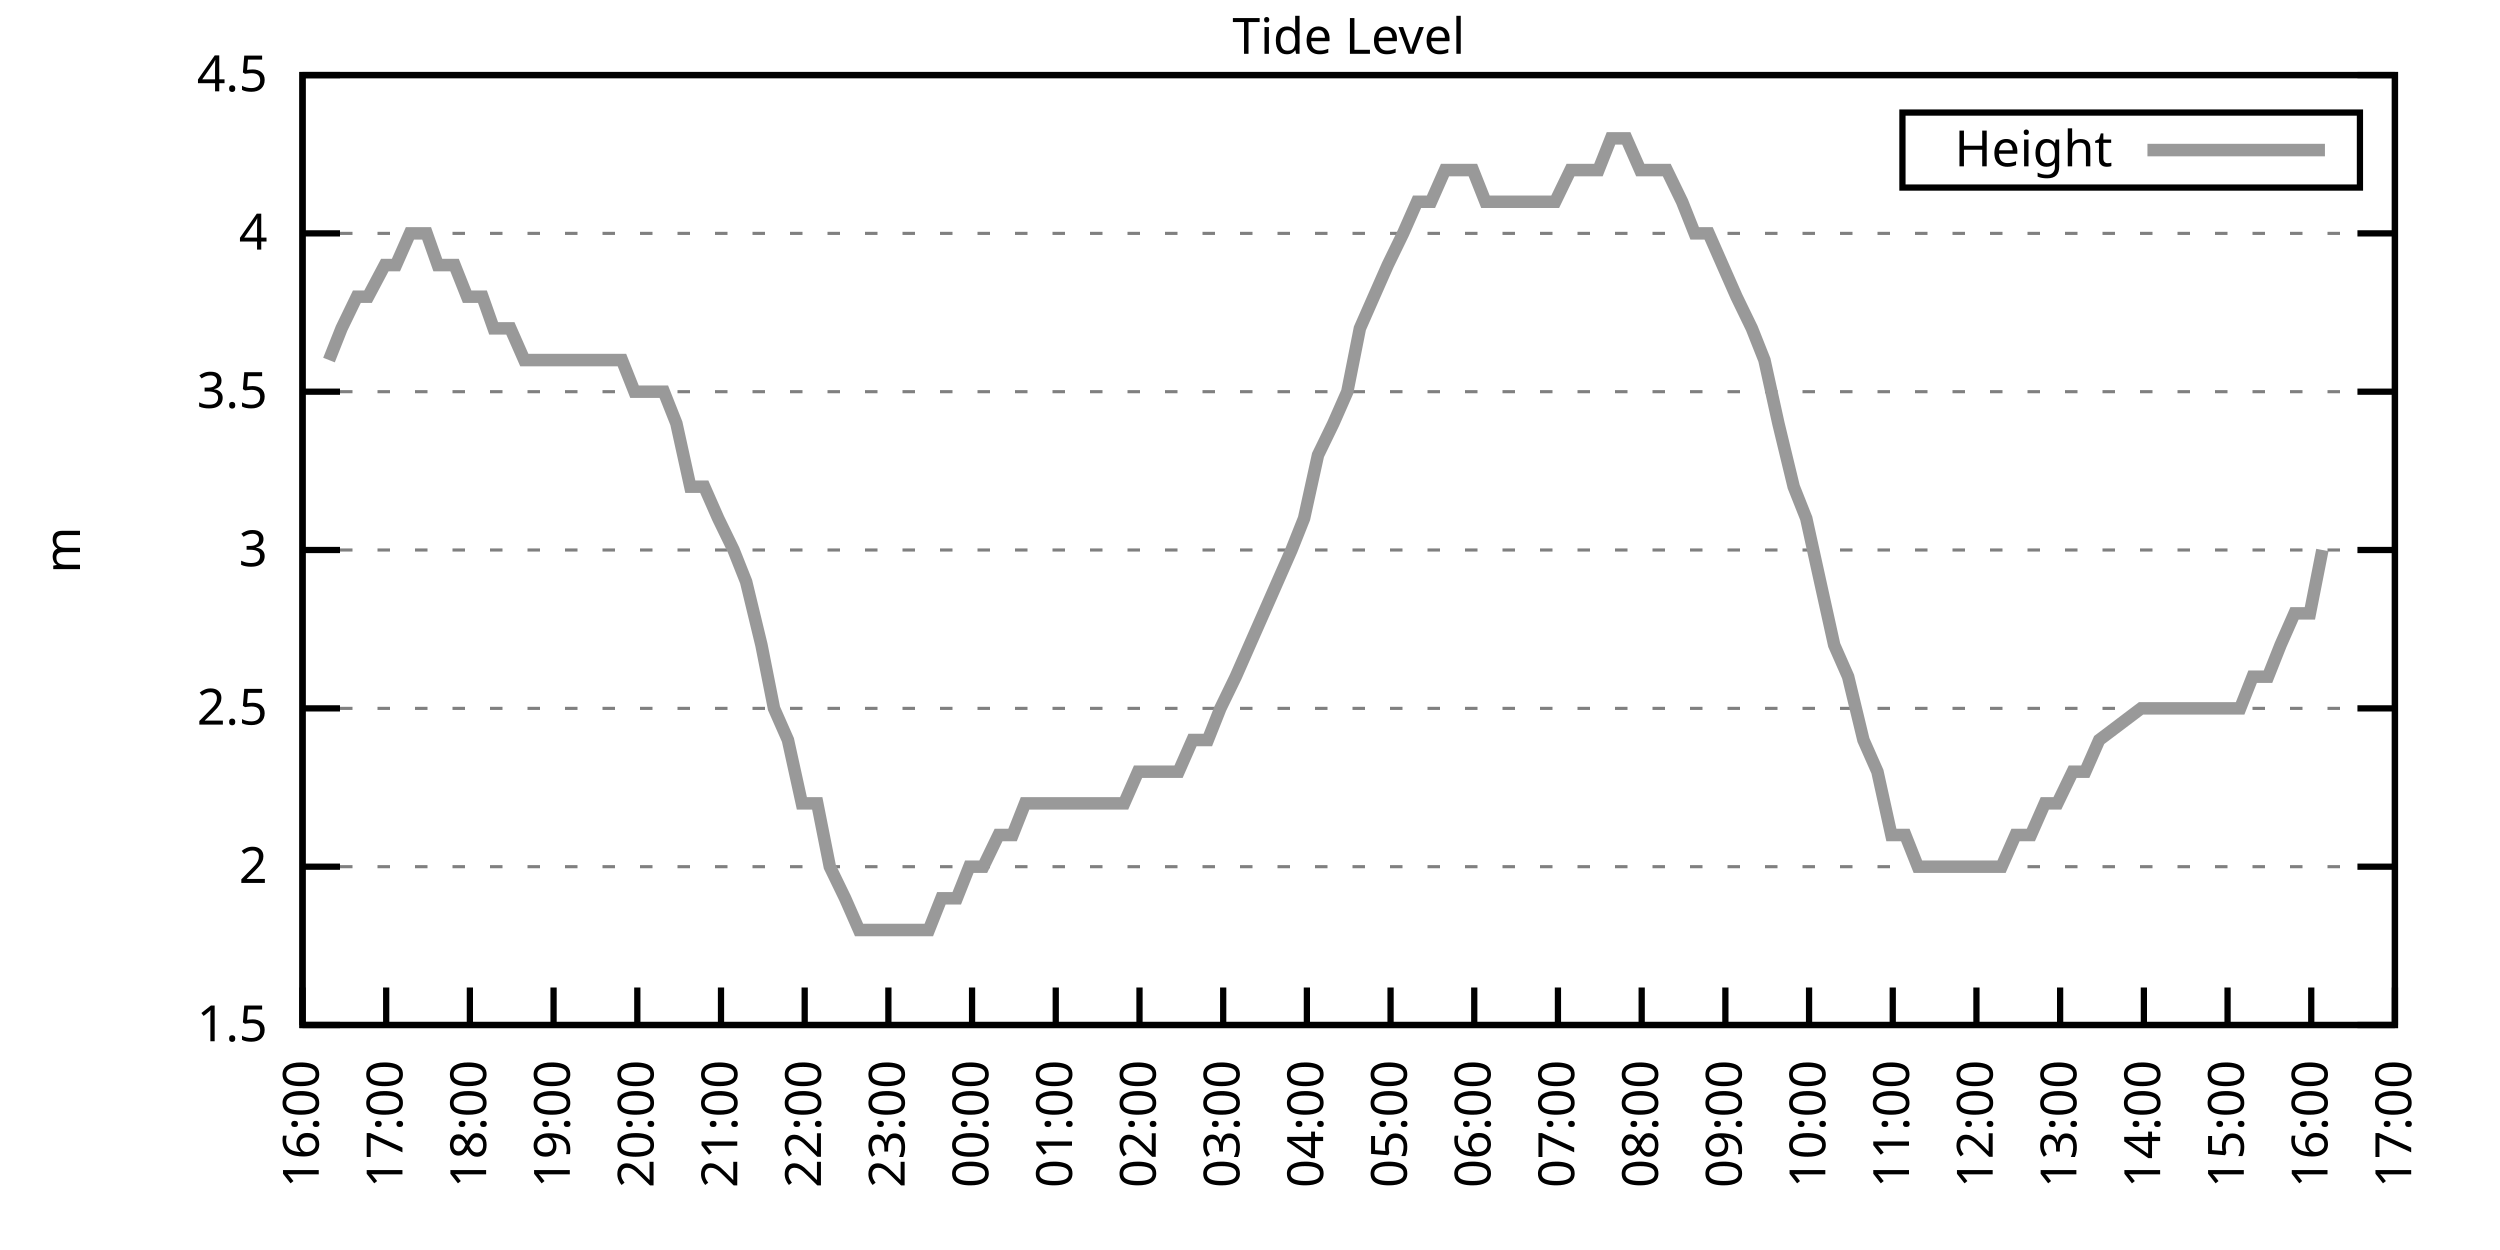
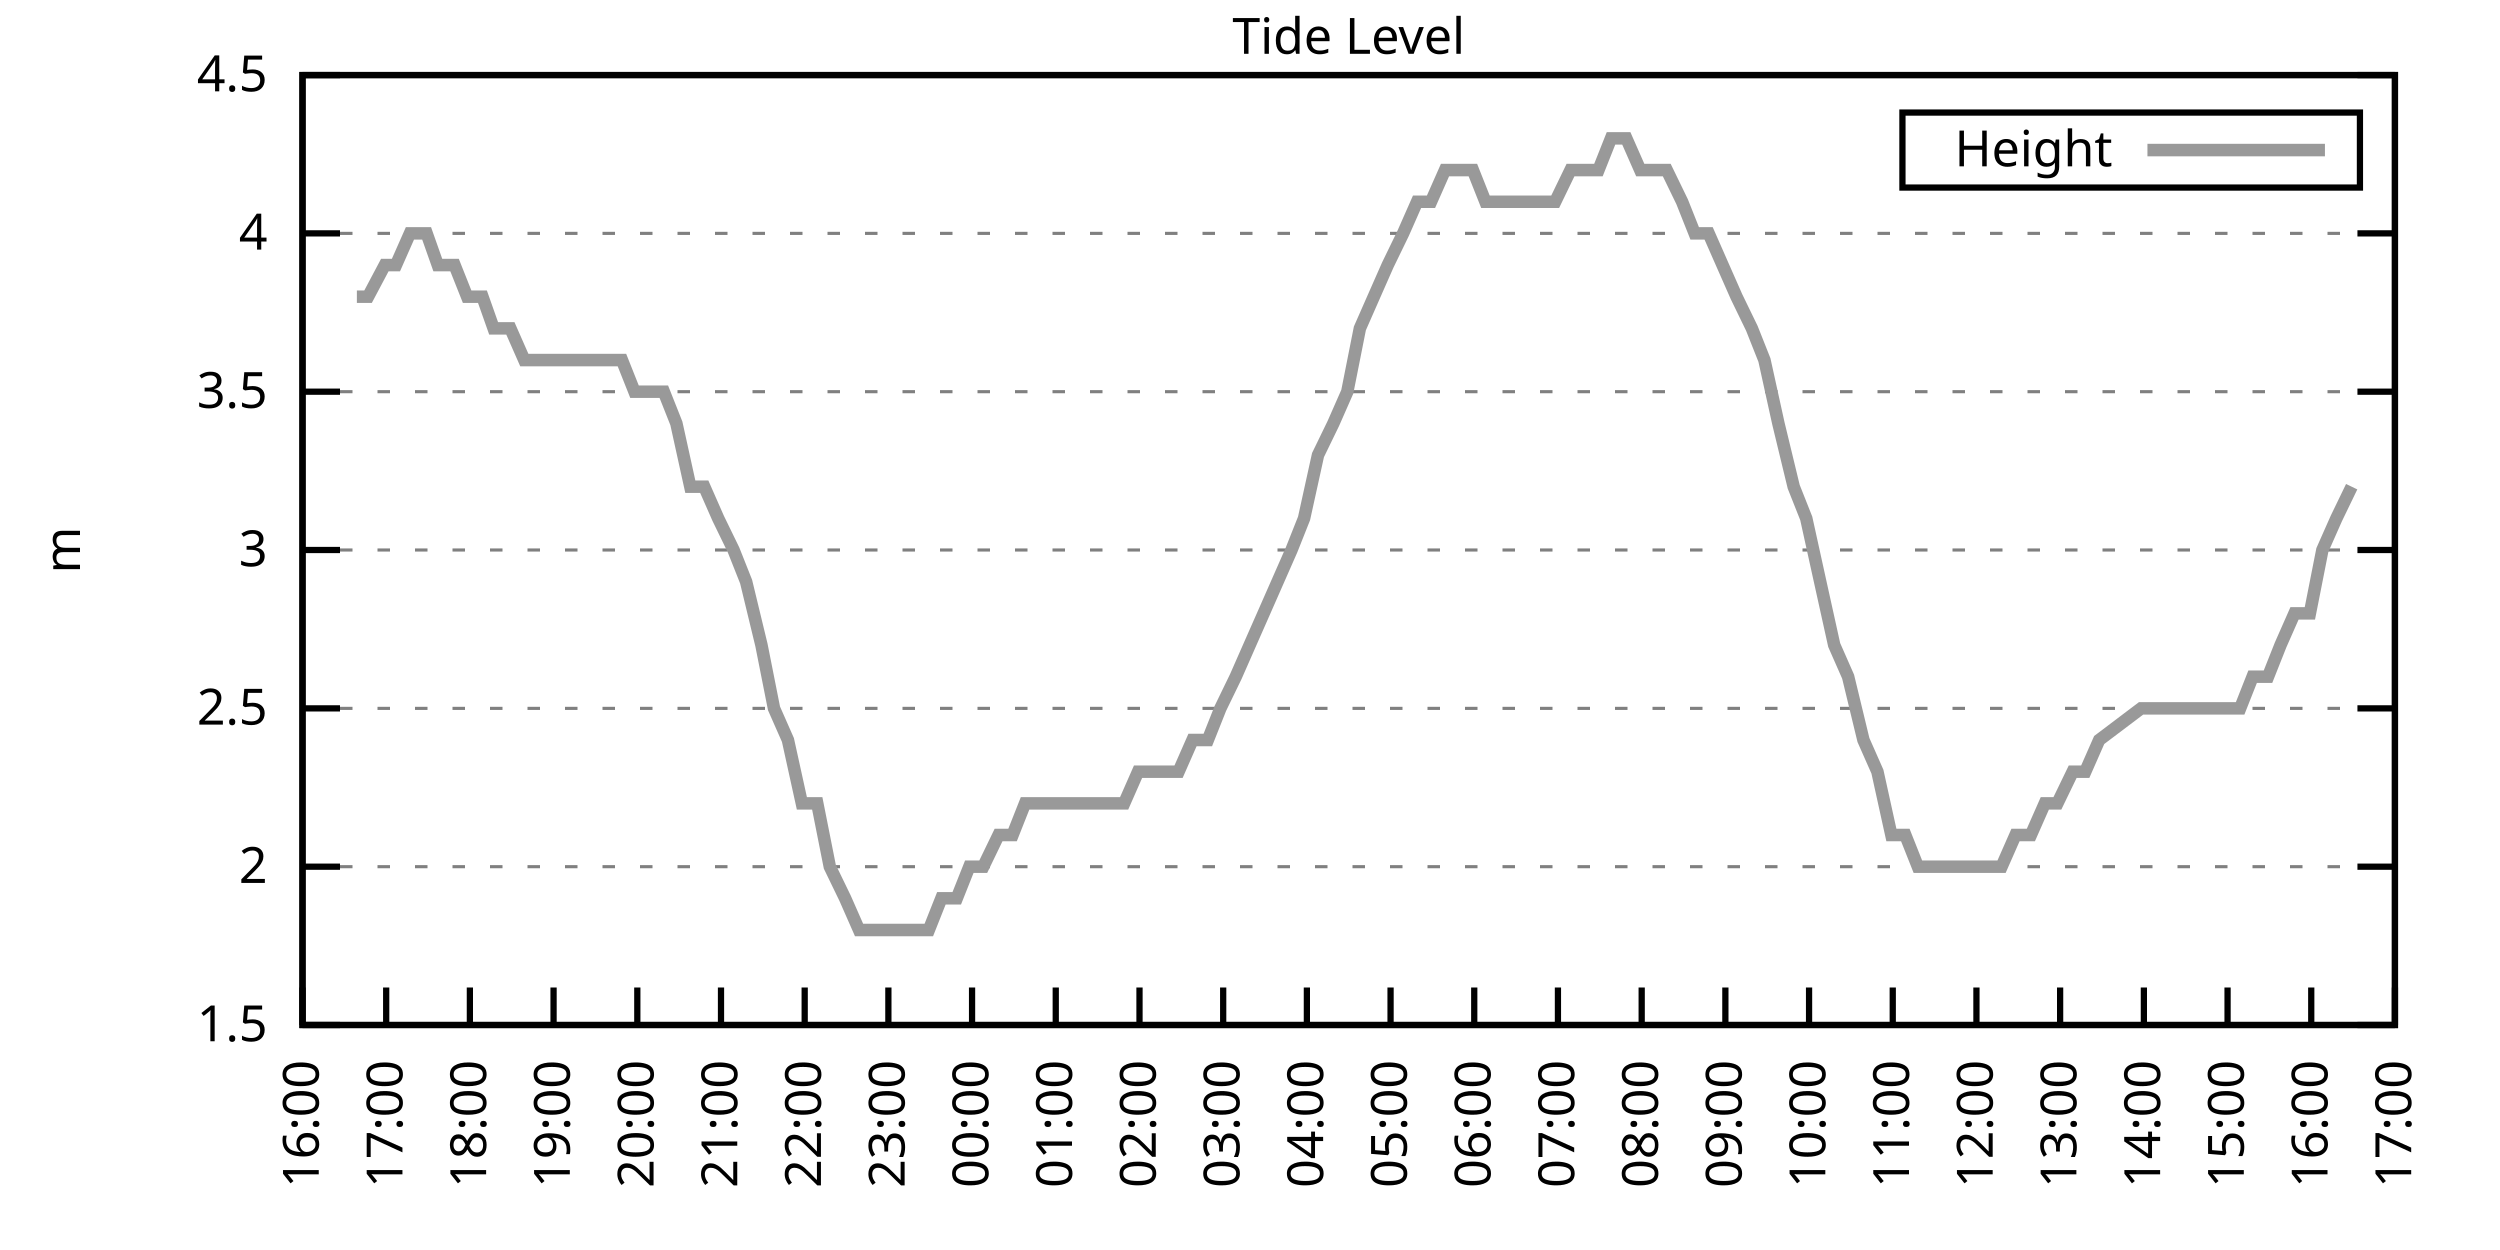
<svg xmlns="http://www.w3.org/2000/svg" xmlns:xlink="http://www.w3.org/1999/xlink" width="400" height="200" viewBox="0 0 400 200">
  <g id="gnuplot_canvas">
    <rect x="0" y="0" width="400" height="200" fill="none" />
    <defs>
      <circle id="gpDot" r="0.5" stroke-width="0.5" stroke="currentColor" />
      <path id="gpPt0" stroke-width="0.333" stroke="currentColor" d="M-1,0 h2 M0,-1 v2" />
      <path id="gpPt1" stroke-width="0.333" stroke="currentColor" d="M-1,-1 L1,1 M1,-1 L-1,1" />
      <path id="gpPt2" stroke-width="0.333" stroke="currentColor" d="M-1,0 L1,0 M0,-1 L0,1 M-1,-1 L1,1 M-1,1 L1,-1" />
      <rect id="gpPt3" stroke-width="0.333" stroke="currentColor" x="-1" y="-1" width="2" height="2" />
      <rect id="gpPt4" stroke-width="0.333" stroke="currentColor" fill="currentColor" x="-1" y="-1" width="2" height="2" />
      <circle id="gpPt5" stroke-width="0.333" stroke="currentColor" cx="0" cy="0" r="1" />
      <use xlink:href="#gpPt5" id="gpPt6" fill="currentColor" stroke="none" />
      <path id="gpPt7" stroke-width="0.333" stroke="currentColor" d="M0,-1.33 L-1.33,0.67 L1.33,0.67 z" />
      <use xlink:href="#gpPt7" id="gpPt8" fill="currentColor" stroke="none" />
      <use xlink:href="#gpPt7" id="gpPt9" stroke="currentColor" transform="rotate(180)" />
      <use xlink:href="#gpPt9" id="gpPt10" fill="currentColor" stroke="none" />
      <use xlink:href="#gpPt3" id="gpPt11" stroke="currentColor" transform="rotate(45)" />
      <use xlink:href="#gpPt11" id="gpPt12" fill="currentColor" stroke="none" />
      <path id="gpPt13" stroke-width="0.333" stroke="currentColor" d="M0,1.330 L1.265,0.411 L0.782,-1.067 L-0.782,-1.076 L-1.265,0.411 z" />
      <use xlink:href="#gpPt13" id="gpPt14" fill="currentColor" stroke="none" />
      <filter id="textbox" filterUnits="objectBoundingBox" x="0" y="0" height="1" width="1">
        <feFlood flood-color="white" flood-opacity="1" result="bgnd" />
        <feComposite in="SourceGraphic" in2="bgnd" operator="atop" />
      </filter>
      <filter id="greybox" filterUnits="objectBoundingBox" x="0" y="0" height="1" width="1">
        <feFlood flood-color="lightgrey" flood-opacity="1" result="grey" />
        <feComposite in="SourceGraphic" in2="grey" operator="atop" />
      </filter>
    </defs>
    <g fill="none" color="white" stroke="currentColor" stroke-width="1.00" stroke-linecap="butt" stroke-linejoin="miter">
</g>
    <g fill="none" color="black" stroke="currentColor" stroke-width="1.00" stroke-linecap="butt" stroke-linejoin="miter">
      <g stroke="none" shape-rendering="crispEdges">
        <polygon fill="rgb(255, 255, 255)" points="48.40,164.00 383.18,164.00 383.18,12.02 48.40,12.02 " />
      </g>
    </g>
    <g fill="none" color="black" stroke="currentColor" stroke-width="1.00" stroke-linecap="butt" stroke-linejoin="miter">
</g>
    <g fill="none" color="black" stroke="black" stroke-width="0.50" stroke-linecap="butt" stroke-linejoin="miter">
</g>
    <g fill="none" color="gray" stroke="currentColor" stroke-width="0.50" stroke-linecap="butt" stroke-linejoin="miter">
      <path stroke="gray" stroke-dasharray="2,4" class="gridline" d="M48.40,164.00 L383.19,164.00  " />
    </g>
    <g fill="none" color="gray" stroke="gray" stroke-width="1.00" stroke-linecap="butt" stroke-linejoin="miter">
</g>
    <g fill="none" color="black" stroke="currentColor" stroke-width="1.00" stroke-linecap="butt" stroke-linejoin="miter">
      <path stroke="black" d="M48.40,164.00 L54.40,164.00 M383.19,164.00 L377.19,164.00  " />
      <g transform="translate(42.80,166.60)" stroke="none" fill="black" font-family="Sans" font-size="8.00" text-anchor="end">
        <text>
          <tspan font-family="Sans"> 1.5</tspan>
        </text>
      </g>
    </g>
    <g fill="none" color="black" stroke="currentColor" stroke-width="1.00" stroke-linecap="butt" stroke-linejoin="miter">
</g>
    <g fill="none" color="black" stroke="black" stroke-width="0.50" stroke-linecap="butt" stroke-linejoin="miter">
</g>
    <g fill="none" color="gray" stroke="currentColor" stroke-width="0.50" stroke-linecap="butt" stroke-linejoin="miter">
      <path stroke="gray" stroke-dasharray="2,4" class="gridline" d="M48.40,138.67 L383.19,138.67  " />
    </g>
    <g fill="none" color="gray" stroke="gray" stroke-width="1.00" stroke-linecap="butt" stroke-linejoin="miter">
</g>
    <g fill="none" color="black" stroke="currentColor" stroke-width="1.00" stroke-linecap="butt" stroke-linejoin="miter">
      <path stroke="black" d="M48.40,138.67 L54.40,138.67 M383.19,138.67 L377.19,138.67  " />
      <g transform="translate(42.80,141.27)" stroke="none" fill="black" font-family="Sans" font-size="8.00" text-anchor="end">
        <text>
          <tspan font-family="Sans"> 2</tspan>
        </text>
      </g>
    </g>
    <g fill="none" color="black" stroke="currentColor" stroke-width="1.00" stroke-linecap="butt" stroke-linejoin="miter">
</g>
    <g fill="none" color="black" stroke="black" stroke-width="0.50" stroke-linecap="butt" stroke-linejoin="miter">
</g>
    <g fill="none" color="gray" stroke="currentColor" stroke-width="0.50" stroke-linecap="butt" stroke-linejoin="miter">
      <path stroke="gray" stroke-dasharray="2,4" class="gridline" d="M48.40,113.34 L383.19,113.34  " />
    </g>
    <g fill="none" color="gray" stroke="gray" stroke-width="1.00" stroke-linecap="butt" stroke-linejoin="miter">
</g>
    <g fill="none" color="black" stroke="currentColor" stroke-width="1.00" stroke-linecap="butt" stroke-linejoin="miter">
      <path stroke="black" d="M48.40,113.34 L54.40,113.34 M383.19,113.34 L377.19,113.34  " />
      <g transform="translate(42.80,115.94)" stroke="none" fill="black" font-family="Sans" font-size="8.00" text-anchor="end">
        <text>
          <tspan font-family="Sans"> 2.5</tspan>
        </text>
      </g>
    </g>
    <g fill="none" color="black" stroke="currentColor" stroke-width="1.00" stroke-linecap="butt" stroke-linejoin="miter">
</g>
    <g fill="none" color="black" stroke="black" stroke-width="0.50" stroke-linecap="butt" stroke-linejoin="miter">
</g>
    <g fill="none" color="gray" stroke="currentColor" stroke-width="0.50" stroke-linecap="butt" stroke-linejoin="miter">
      <path stroke="gray" stroke-dasharray="2,4" class="gridline" d="M48.40,88.00 L383.19,88.00  " />
    </g>
    <g fill="none" color="gray" stroke="gray" stroke-width="1.00" stroke-linecap="butt" stroke-linejoin="miter">
</g>
    <g fill="none" color="black" stroke="currentColor" stroke-width="1.00" stroke-linecap="butt" stroke-linejoin="miter">
      <path stroke="black" d="M48.40,88.00 L54.40,88.00 M383.19,88.00 L377.19,88.00  " />
      <g transform="translate(42.80,90.60)" stroke="none" fill="black" font-family="Sans" font-size="8.00" text-anchor="end">
        <text>
          <tspan font-family="Sans"> 3</tspan>
        </text>
      </g>
    </g>
    <g fill="none" color="black" stroke="currentColor" stroke-width="1.00" stroke-linecap="butt" stroke-linejoin="miter">
</g>
    <g fill="none" color="black" stroke="black" stroke-width="0.50" stroke-linecap="butt" stroke-linejoin="miter">
</g>
    <g fill="none" color="gray" stroke="currentColor" stroke-width="0.50" stroke-linecap="butt" stroke-linejoin="miter">
      <path stroke="gray" stroke-dasharray="2,4" class="gridline" d="M48.40,62.67 L383.19,62.67  " />
    </g>
    <g fill="none" color="gray" stroke="gray" stroke-width="1.00" stroke-linecap="butt" stroke-linejoin="miter">
</g>
    <g fill="none" color="black" stroke="currentColor" stroke-width="1.00" stroke-linecap="butt" stroke-linejoin="miter">
      <path stroke="black" d="M48.40,62.67 L54.40,62.67 M383.19,62.67 L377.19,62.67  " />
      <g transform="translate(42.80,65.27)" stroke="none" fill="black" font-family="Sans" font-size="8.00" text-anchor="end">
        <text>
          <tspan font-family="Sans"> 3.5</tspan>
        </text>
      </g>
    </g>
    <g fill="none" color="black" stroke="currentColor" stroke-width="1.00" stroke-linecap="butt" stroke-linejoin="miter">
</g>
    <g fill="none" color="black" stroke="black" stroke-width="0.50" stroke-linecap="butt" stroke-linejoin="miter">
</g>
    <g fill="none" color="gray" stroke="currentColor" stroke-width="0.50" stroke-linecap="butt" stroke-linejoin="miter">
      <path stroke="gray" stroke-dasharray="2,4" class="gridline" d="M48.40,37.34 L383.19,37.34  " />
    </g>
    <g fill="none" color="gray" stroke="gray" stroke-width="1.00" stroke-linecap="butt" stroke-linejoin="miter">
</g>
    <g fill="none" color="black" stroke="currentColor" stroke-width="1.00" stroke-linecap="butt" stroke-linejoin="miter">
      <path stroke="black" d="M48.40,37.34 L54.40,37.34 M383.19,37.34 L377.19,37.34  " />
      <g transform="translate(42.80,39.94)" stroke="none" fill="black" font-family="Sans" font-size="8.00" text-anchor="end">
        <text>
          <tspan font-family="Sans"> 4</tspan>
        </text>
      </g>
    </g>
    <g fill="none" color="black" stroke="currentColor" stroke-width="1.00" stroke-linecap="butt" stroke-linejoin="miter">
</g>
    <g fill="none" color="black" stroke="black" stroke-width="0.50" stroke-linecap="butt" stroke-linejoin="miter">
</g>
    <g fill="none" color="gray" stroke="currentColor" stroke-width="0.50" stroke-linecap="butt" stroke-linejoin="miter">
      <path stroke="gray" stroke-dasharray="2,4" class="gridline" d="M48.40,12.01 L383.19,12.01  " />
    </g>
    <g fill="none" color="gray" stroke="gray" stroke-width="1.00" stroke-linecap="butt" stroke-linejoin="miter">
</g>
    <g fill="none" color="black" stroke="currentColor" stroke-width="1.00" stroke-linecap="butt" stroke-linejoin="miter">
      <path stroke="black" d="M48.40,12.01 L54.40,12.01 M383.19,12.01 L377.19,12.01  " />
      <g transform="translate(42.80,14.61)" stroke="none" fill="black" font-family="Sans" font-size="8.00" text-anchor="end">
        <text>
          <tspan font-family="Sans"> 4.5</tspan>
        </text>
      </g>
    </g>
    <g fill="none" color="black" stroke="currentColor" stroke-width="1.00" stroke-linecap="butt" stroke-linejoin="miter">
      <path stroke="black" d="M48.40,164.00 L48.40,158.00  " />
      <g transform="translate(51.00,169.60) rotate(270.00)" stroke="none" fill="black" font-family="Sans" font-size="8.00" text-anchor="end">
        <text>
          <tspan font-family="Sans">16:00</tspan>
        </text>
      </g>
    </g>
    <g fill="none" color="black" stroke="currentColor" stroke-width="1.00" stroke-linecap="butt" stroke-linejoin="miter">
      <path stroke="black" d="M61.79,164.00 L61.79,158.00  " />
      <g transform="translate(64.39,169.60) rotate(270.00)" stroke="none" fill="black" font-family="Sans" font-size="8.00" text-anchor="end">
        <text>
          <tspan font-family="Sans">17:00</tspan>
        </text>
      </g>
    </g>
    <g fill="none" color="black" stroke="currentColor" stroke-width="1.00" stroke-linecap="butt" stroke-linejoin="miter">
      <path stroke="black" d="M75.18,164.00 L75.18,158.00  " />
      <g transform="translate(77.78,169.60) rotate(270.00)" stroke="none" fill="black" font-family="Sans" font-size="8.00" text-anchor="end">
        <text>
          <tspan font-family="Sans">18:00</tspan>
        </text>
      </g>
    </g>
    <g fill="none" color="black" stroke="currentColor" stroke-width="1.00" stroke-linecap="butt" stroke-linejoin="miter">
      <path stroke="black" d="M88.57,164.00 L88.57,158.00  " />
      <g transform="translate(91.17,169.60) rotate(270.00)" stroke="none" fill="black" font-family="Sans" font-size="8.00" text-anchor="end">
        <text>
          <tspan font-family="Sans">19:00</tspan>
        </text>
      </g>
    </g>
    <g fill="none" color="black" stroke="currentColor" stroke-width="1.00" stroke-linecap="butt" stroke-linejoin="miter">
      <path stroke="black" d="M101.97,164.00 L101.97,158.00  " />
      <g transform="translate(104.57,169.60) rotate(270.00)" stroke="none" fill="black" font-family="Sans" font-size="8.00" text-anchor="end">
        <text>
          <tspan font-family="Sans">20:00</tspan>
        </text>
      </g>
    </g>
    <g fill="none" color="black" stroke="currentColor" stroke-width="1.00" stroke-linecap="butt" stroke-linejoin="miter">
      <path stroke="black" d="M115.36,164.00 L115.36,158.00  " />
      <g transform="translate(117.96,169.60) rotate(270.00)" stroke="none" fill="black" font-family="Sans" font-size="8.00" text-anchor="end">
        <text>
          <tspan font-family="Sans">21:00</tspan>
        </text>
      </g>
    </g>
    <g fill="none" color="black" stroke="currentColor" stroke-width="1.00" stroke-linecap="butt" stroke-linejoin="miter">
      <path stroke="black" d="M128.75,164.00 L128.75,158.00  " />
      <g transform="translate(131.35,169.60) rotate(270.00)" stroke="none" fill="black" font-family="Sans" font-size="8.00" text-anchor="end">
        <text>
          <tspan font-family="Sans">22:00</tspan>
        </text>
      </g>
    </g>
    <g fill="none" color="black" stroke="currentColor" stroke-width="1.00" stroke-linecap="butt" stroke-linejoin="miter">
      <path stroke="black" d="M142.14,164.00 L142.14,158.00  " />
      <g transform="translate(144.74,169.60) rotate(270.00)" stroke="none" fill="black" font-family="Sans" font-size="8.00" text-anchor="end">
        <text>
          <tspan font-family="Sans">23:00</tspan>
        </text>
      </g>
    </g>
    <g fill="none" color="black" stroke="currentColor" stroke-width="1.00" stroke-linecap="butt" stroke-linejoin="miter">
      <path stroke="black" d="M155.53,164.00 L155.53,158.00  " />
      <g transform="translate(158.13,169.60) rotate(270.00)" stroke="none" fill="black" font-family="Sans" font-size="8.00" text-anchor="end">
        <text>
          <tspan font-family="Sans">00:00</tspan>
        </text>
      </g>
    </g>
    <g fill="none" color="black" stroke="currentColor" stroke-width="1.00" stroke-linecap="butt" stroke-linejoin="miter">
      <path stroke="black" d="M168.92,164.00 L168.92,158.00  " />
      <g transform="translate(171.52,169.60) rotate(270.00)" stroke="none" fill="black" font-family="Sans" font-size="8.00" text-anchor="end">
        <text>
          <tspan font-family="Sans">01:00</tspan>
        </text>
      </g>
    </g>
    <g fill="none" color="black" stroke="currentColor" stroke-width="1.00" stroke-linecap="butt" stroke-linejoin="miter">
      <path stroke="black" d="M182.32,164.00 L182.32,158.00  " />
      <g transform="translate(184.92,169.60) rotate(270.00)" stroke="none" fill="black" font-family="Sans" font-size="8.00" text-anchor="end">
        <text>
          <tspan font-family="Sans">02:00</tspan>
        </text>
      </g>
    </g>
    <g fill="none" color="black" stroke="currentColor" stroke-width="1.00" stroke-linecap="butt" stroke-linejoin="miter">
      <path stroke="black" d="M195.71,164.00 L195.71,158.00  " />
      <g transform="translate(198.31,169.60) rotate(270.00)" stroke="none" fill="black" font-family="Sans" font-size="8.00" text-anchor="end">
        <text>
          <tspan font-family="Sans">03:00</tspan>
        </text>
      </g>
    </g>
    <g fill="none" color="black" stroke="currentColor" stroke-width="1.00" stroke-linecap="butt" stroke-linejoin="miter">
      <path stroke="black" d="M209.10,164.00 L209.10,158.00  " />
      <g transform="translate(211.70,169.60) rotate(270.00)" stroke="none" fill="black" font-family="Sans" font-size="8.00" text-anchor="end">
        <text>
          <tspan font-family="Sans">04:00</tspan>
        </text>
      </g>
    </g>
    <g fill="none" color="black" stroke="currentColor" stroke-width="1.00" stroke-linecap="butt" stroke-linejoin="miter">
      <path stroke="black" d="M222.49,164.00 L222.49,158.00  " />
      <g transform="translate(225.09,169.60) rotate(270.00)" stroke="none" fill="black" font-family="Sans" font-size="8.00" text-anchor="end">
        <text>
          <tspan font-family="Sans">05:00</tspan>
        </text>
      </g>
    </g>
    <g fill="none" color="black" stroke="currentColor" stroke-width="1.00" stroke-linecap="butt" stroke-linejoin="miter">
      <path stroke="black" d="M235.88,164.00 L235.88,158.00  " />
      <g transform="translate(238.48,169.60) rotate(270.00)" stroke="none" fill="black" font-family="Sans" font-size="8.00" text-anchor="end">
        <text>
          <tspan font-family="Sans">06:00</tspan>
        </text>
      </g>
    </g>
    <g fill="none" color="black" stroke="currentColor" stroke-width="1.00" stroke-linecap="butt" stroke-linejoin="miter">
      <path stroke="black" d="M249.27,164.00 L249.27,158.00  " />
      <g transform="translate(251.87,169.60) rotate(270.00)" stroke="none" fill="black" font-family="Sans" font-size="8.00" text-anchor="end">
        <text>
          <tspan font-family="Sans">07:00</tspan>
        </text>
      </g>
    </g>
    <g fill="none" color="black" stroke="currentColor" stroke-width="1.00" stroke-linecap="butt" stroke-linejoin="miter">
      <path stroke="black" d="M262.67,164.00 L262.67,158.00  " />
      <g transform="translate(265.27,169.60) rotate(270.00)" stroke="none" fill="black" font-family="Sans" font-size="8.00" text-anchor="end">
        <text>
          <tspan font-family="Sans">08:00</tspan>
        </text>
      </g>
    </g>
    <g fill="none" color="black" stroke="currentColor" stroke-width="1.00" stroke-linecap="butt" stroke-linejoin="miter">
      <path stroke="black" d="M276.06,164.00 L276.06,158.00  " />
      <g transform="translate(278.66,169.60) rotate(270.00)" stroke="none" fill="black" font-family="Sans" font-size="8.00" text-anchor="end">
        <text>
          <tspan font-family="Sans">09:00</tspan>
        </text>
      </g>
    </g>
    <g fill="none" color="black" stroke="currentColor" stroke-width="1.00" stroke-linecap="butt" stroke-linejoin="miter">
      <path stroke="black" d="M289.45,164.00 L289.45,158.00  " />
      <g transform="translate(292.05,169.60) rotate(270.00)" stroke="none" fill="black" font-family="Sans" font-size="8.00" text-anchor="end">
        <text>
          <tspan font-family="Sans">10:00</tspan>
        </text>
      </g>
    </g>
    <g fill="none" color="black" stroke="currentColor" stroke-width="1.00" stroke-linecap="butt" stroke-linejoin="miter">
      <path stroke="black" d="M302.84,164.00 L302.84,158.00  " />
      <g transform="translate(305.44,169.60) rotate(270.00)" stroke="none" fill="black" font-family="Sans" font-size="8.00" text-anchor="end">
        <text>
          <tspan font-family="Sans">11:00</tspan>
        </text>
      </g>
    </g>
    <g fill="none" color="black" stroke="currentColor" stroke-width="1.00" stroke-linecap="butt" stroke-linejoin="miter">
      <path stroke="black" d="M316.23,164.00 L316.23,158.00  " />
      <g transform="translate(318.83,169.60) rotate(270.00)" stroke="none" fill="black" font-family="Sans" font-size="8.00" text-anchor="end">
        <text>
          <tspan font-family="Sans">12:00</tspan>
        </text>
      </g>
    </g>
    <g fill="none" color="black" stroke="currentColor" stroke-width="1.00" stroke-linecap="butt" stroke-linejoin="miter">
      <path stroke="black" d="M329.62,164.00 L329.62,158.00  " />
      <g transform="translate(332.22,169.60) rotate(270.00)" stroke="none" fill="black" font-family="Sans" font-size="8.00" text-anchor="end">
        <text>
          <tspan font-family="Sans">13:00</tspan>
        </text>
      </g>
    </g>
    <g fill="none" color="black" stroke="currentColor" stroke-width="1.00" stroke-linecap="butt" stroke-linejoin="miter">
      <path stroke="black" d="M343.02,164.00 L343.02,158.00  " />
      <g transform="translate(345.62,169.60) rotate(270.00)" stroke="none" fill="black" font-family="Sans" font-size="8.00" text-anchor="end">
        <text>
          <tspan font-family="Sans">14:00</tspan>
        </text>
      </g>
    </g>
    <g fill="none" color="black" stroke="currentColor" stroke-width="1.00" stroke-linecap="butt" stroke-linejoin="miter">
      <path stroke="black" d="M356.41,164.00 L356.41,158.00  " />
      <g transform="translate(359.01,169.60) rotate(270.00)" stroke="none" fill="black" font-family="Sans" font-size="8.00" text-anchor="end">
        <text>
          <tspan font-family="Sans">15:00</tspan>
        </text>
      </g>
    </g>
    <g fill="none" color="black" stroke="currentColor" stroke-width="1.00" stroke-linecap="butt" stroke-linejoin="miter">
      <path stroke="black" d="M369.80,164.00 L369.80,158.00  " />
      <g transform="translate(372.40,169.60) rotate(270.00)" stroke="none" fill="black" font-family="Sans" font-size="8.00" text-anchor="end">
        <text>
          <tspan font-family="Sans">16:00</tspan>
        </text>
      </g>
    </g>
    <g fill="none" color="black" stroke="currentColor" stroke-width="1.00" stroke-linecap="butt" stroke-linejoin="miter">
      <path stroke="black" d="M383.19,164.00 L383.19,158.00  " />
      <g transform="translate(385.79,169.60) rotate(270.00)" stroke="none" fill="black" font-family="Sans" font-size="8.00" text-anchor="end">
        <text>
          <tspan font-family="Sans">17:00</tspan>
        </text>
      </g>
    </g>
    <g fill="none" color="black" stroke="currentColor" stroke-width="1.00" stroke-linecap="butt" stroke-linejoin="miter">
</g>
    <g fill="none" color="black" stroke="currentColor" stroke-width="1.00" stroke-linecap="butt" stroke-linejoin="miter">
      <path stroke="black" d="M48.40,12.01 L48.40,164.00 L383.19,164.00 L383.19,12.01 L48.40,12.01 Z  " />
    </g>
    <g fill="none" color="black" stroke="currentColor" stroke-width="1.00" stroke-linecap="butt" stroke-linejoin="miter">
</g>
    <g fill="none" color="black" stroke="currentColor" stroke-width="1.00" stroke-linecap="butt" stroke-linejoin="miter">
      <path stroke="black" d="M304.39,30.01 L304.39,18.01 L377.59,18.01 L377.59,30.01 L304.39,30.01 Z  " />
    </g>
    <g id="Tide_level_plot_1">
      <g fill="none" color="white" stroke="black" stroke-width="2.00" stroke-linecap="butt" stroke-linejoin="miter">
</g>
      <g fill="none" color="black" stroke="currentColor" stroke-width="2.00" stroke-linecap="butt" stroke-linejoin="miter">
        <g transform="translate(337.99,26.61)" stroke="none" fill="black" font-family="Sans" font-size="8.00" text-anchor="end">
          <text>
            <tspan font-family="Sans">Height</tspan>
          </text>
        </g>
      </g>
      <g fill="none" color="black" stroke="currentColor" stroke-width="2.00" stroke-linecap="butt" stroke-linejoin="miter">
-         <path stroke="rgb(153, 153, 153)" d="M343.59,24.01 L371.99,24.01 M52.64,57.61 L54.65,52.54 L57.10,47.47 L58.89,47.47 L61.57,42.41 L63.35,42.41   L65.59,37.34 L68.26,37.34 L70.05,42.41 L72.73,42.41 L74.74,47.47 L77.19,47.47 L78.98,52.54 L81.66,52.54   L83.89,57.61 L86.12,57.61 L88.35,57.61 L90.36,57.61 L92.59,57.61 L94.82,57.61 L97.28,57.61 L99.51,57.61   L101.52,62.67 L103.75,62.67 L106.21,62.67 L108.22,67.74 L110.45,77.87 L112.68,77.87 L114.91,82.94 L117.37,88.00   L119.38,93.07 L121.83,103.20 L123.84,113.34 L126.07,118.40 L128.30,128.54 L130.76,128.54 L132.77,138.67 L135.22,143.73   L137.45,148.80 L139.46,148.80 L141.92,148.80 L143.93,148.80 L146.38,148.80 L148.61,148.80 L150.62,143.73 L153.08,143.73   L155.09,138.67 L157.32,138.67 L159.77,133.60 L162.01,133.60 L164.01,128.54 L166.47,128.54 L168.48,128.54 L170.71,128.54   L172.94,128.54 L175.40,128.54 L177.63,128.54 L179.86,128.54 L182.09,123.47 L184.32,123.47 L186.33,123.47 L188.57,123.47   L190.80,118.40 L193.25,118.40 L195.26,113.34 L197.72,108.27 L199.95,103.20 L202.18,98.14 L204.41,93.07 L206.64,88.00   L208.65,82.94 L210.88,72.81 L213.34,67.74 L215.57,62.67 L217.58,52.54 L219.81,47.47 L222.04,42.41 L224.50,37.34   L226.73,32.28 L228.96,32.28 L231.20,27.21 L233.20,27.21 L235.66,27.21 L237.67,32.28 L239.90,32.28 L242.13,32.28   L244.36,32.28 L246.60,32.28 L248.83,32.28 L251.28,27.21 L253.51,27.21 L255.75,27.21 L257.76,22.14 L260.21,22.14   L262.44,27.21 L264.45,27.21 L266.68,27.21 L269.14,32.28 L271.15,37.34 L273.38,37.34 L275.61,42.41 L277.84,47.47   L280.30,52.54 L282.31,57.61 L284.54,67.74 L286.99,77.87 L289.00,82.94 L291.23,93.07 L293.47,103.20 L295.70,108.27   L298.15,118.40 L300.39,123.47 L302.62,133.60 L304.85,133.60 L306.86,138.67 L309.31,138.67 L311.54,138.67 L313.55,138.67   L315.79,138.67 L318.24,138.67 L320.25,138.67 L322.48,133.60 L324.94,133.60 L327.17,128.54 L329.18,128.54 L331.63,123.47   L333.64,123.47 L335.87,118.40 L342.57,113.34 L344.80,113.34 L347.26,113.34 L349.26,113.34 L351.50,113.34 L353.73,113.34   L355.96,113.34 L358.42,113.34 L360.42,108.27 L362.88,108.27 L364.89,103.20 L367.12,98.14 L369.58,98.14 L371.58,88.00    " />
+         <path stroke="rgb(153, 153, 153)" d="M343.59,24.01 L371.99,24.01 M57.10,47.47 L58.89,47.47 L61.57,42.41 L63.35,42.41 L65.59,37.34 L68.26,37.34   L70.05,42.41 L72.73,42.41 L74.74,47.47 L77.19,47.47 L78.98,52.54 L81.66,52.54 L83.89,57.61 L86.12,57.61   L88.35,57.61 L90.36,57.61 L92.59,57.61 L94.82,57.61 L97.28,57.61 L99.51,57.61 L101.52,62.67 L103.75,62.67   L106.21,62.67 L108.22,67.74 L110.45,77.87 L112.68,77.87 L114.91,82.94 L117.37,88.00 L119.38,93.07 L121.83,103.20   L123.84,113.34 L126.07,118.40 L128.30,128.54 L130.76,128.54 L132.77,138.67 L135.22,143.73 L137.45,148.80 L139.46,148.80   L141.92,148.80 L143.93,148.80 L146.38,148.80 L148.61,148.80 L150.62,143.73 L153.08,143.73 L155.09,138.67 L157.32,138.67   L159.77,133.60 L162.01,133.60 L164.01,128.54 L166.47,128.54 L168.48,128.54 L170.71,128.54 L172.94,128.54 L175.40,128.54   L177.63,128.54 L179.86,128.54 L182.09,123.47 L184.32,123.47 L186.33,123.47 L188.57,123.47 L190.80,118.40 L193.25,118.40   L195.26,113.34 L197.72,108.27 L199.95,103.20 L202.18,98.14 L204.41,93.07 L206.64,88.00 L208.65,82.94 L210.88,72.81   L213.34,67.74 L215.57,62.67 L217.58,52.54 L219.81,47.47 L222.04,42.41 L224.50,37.34 L226.73,32.28 L228.96,32.28   L231.20,27.21 L233.20,27.21 L235.66,27.21 L237.67,32.28 L239.90,32.28 L242.13,32.28 L244.36,32.28 L246.60,32.28   L248.83,32.28 L251.28,27.21 L253.51,27.21 L255.75,27.21 L257.76,22.14 L260.21,22.14 L262.44,27.21 L264.45,27.21   L266.68,27.21 L269.14,32.28 L271.15,37.34 L273.38,37.34 L275.61,42.41 L277.84,47.47 L280.30,52.54 L282.31,57.61   L284.54,67.74 L286.99,77.87 L289.00,82.94 L291.23,93.07 L293.47,103.20 L295.70,108.27 L298.15,118.40 L300.39,123.47   L302.62,133.60 L304.85,133.60 L306.86,138.67 L309.31,138.67 L311.54,138.67 L313.55,138.67 L315.79,138.67 L318.24,138.67   L320.25,138.67 L322.48,133.60 L324.94,133.60 L327.17,128.54 L329.18,128.54 L331.63,123.47 L333.64,123.47 L335.87,118.40   L342.57,113.34 L344.80,113.34 L347.26,113.34 L349.26,113.34 L351.50,113.34 L353.73,113.34 L355.96,113.34 L358.42,113.34   L360.42,108.27 L362.88,108.27 L364.89,103.20 L367.12,98.14 L369.58,98.14 L371.58,88.00 L373.82,82.94 L376.27,77.87    " />
      </g>
    </g>
    <g fill="none" color="black" stroke="currentColor" stroke-width="2.00" stroke-linecap="butt" stroke-linejoin="miter">
</g>
    <g fill="none" color="black" stroke="black" stroke-width="1.00" stroke-linecap="butt" stroke-linejoin="miter">
</g>
    <g fill="none" color="black" stroke="currentColor" stroke-width="1.00" stroke-linecap="butt" stroke-linejoin="miter">
      <path stroke="black" d="M48.40,12.01 L48.40,164.00 L383.19,164.00 L383.19,12.01 L48.40,12.01 Z  " />
      <g transform="translate(12.80,88.01) rotate(270.00)" stroke="none" fill="black" font-family="Sans" font-size="8.00" text-anchor="middle">
        <text>
          <tspan font-family="Sans">m</tspan>
        </text>
      </g>
    </g>
    <g fill="none" color="black" stroke="currentColor" stroke-width="1.00" stroke-linecap="butt" stroke-linejoin="miter">
</g>
    <g fill="none" color="black" stroke="currentColor" stroke-width="1.00" stroke-linecap="butt" stroke-linejoin="miter">
      <g transform="translate(215.79,8.61)" stroke="none" fill="black" font-family="Sans" font-size="8.00" text-anchor="middle">
        <text>
          <tspan font-family="Sans">Tide Level</tspan>
        </text>
      </g>
    </g>
    <g fill="none" color="black" stroke="currentColor" stroke-width="1.00" stroke-linecap="butt" stroke-linejoin="miter">
</g>
  </g>
</svg>
